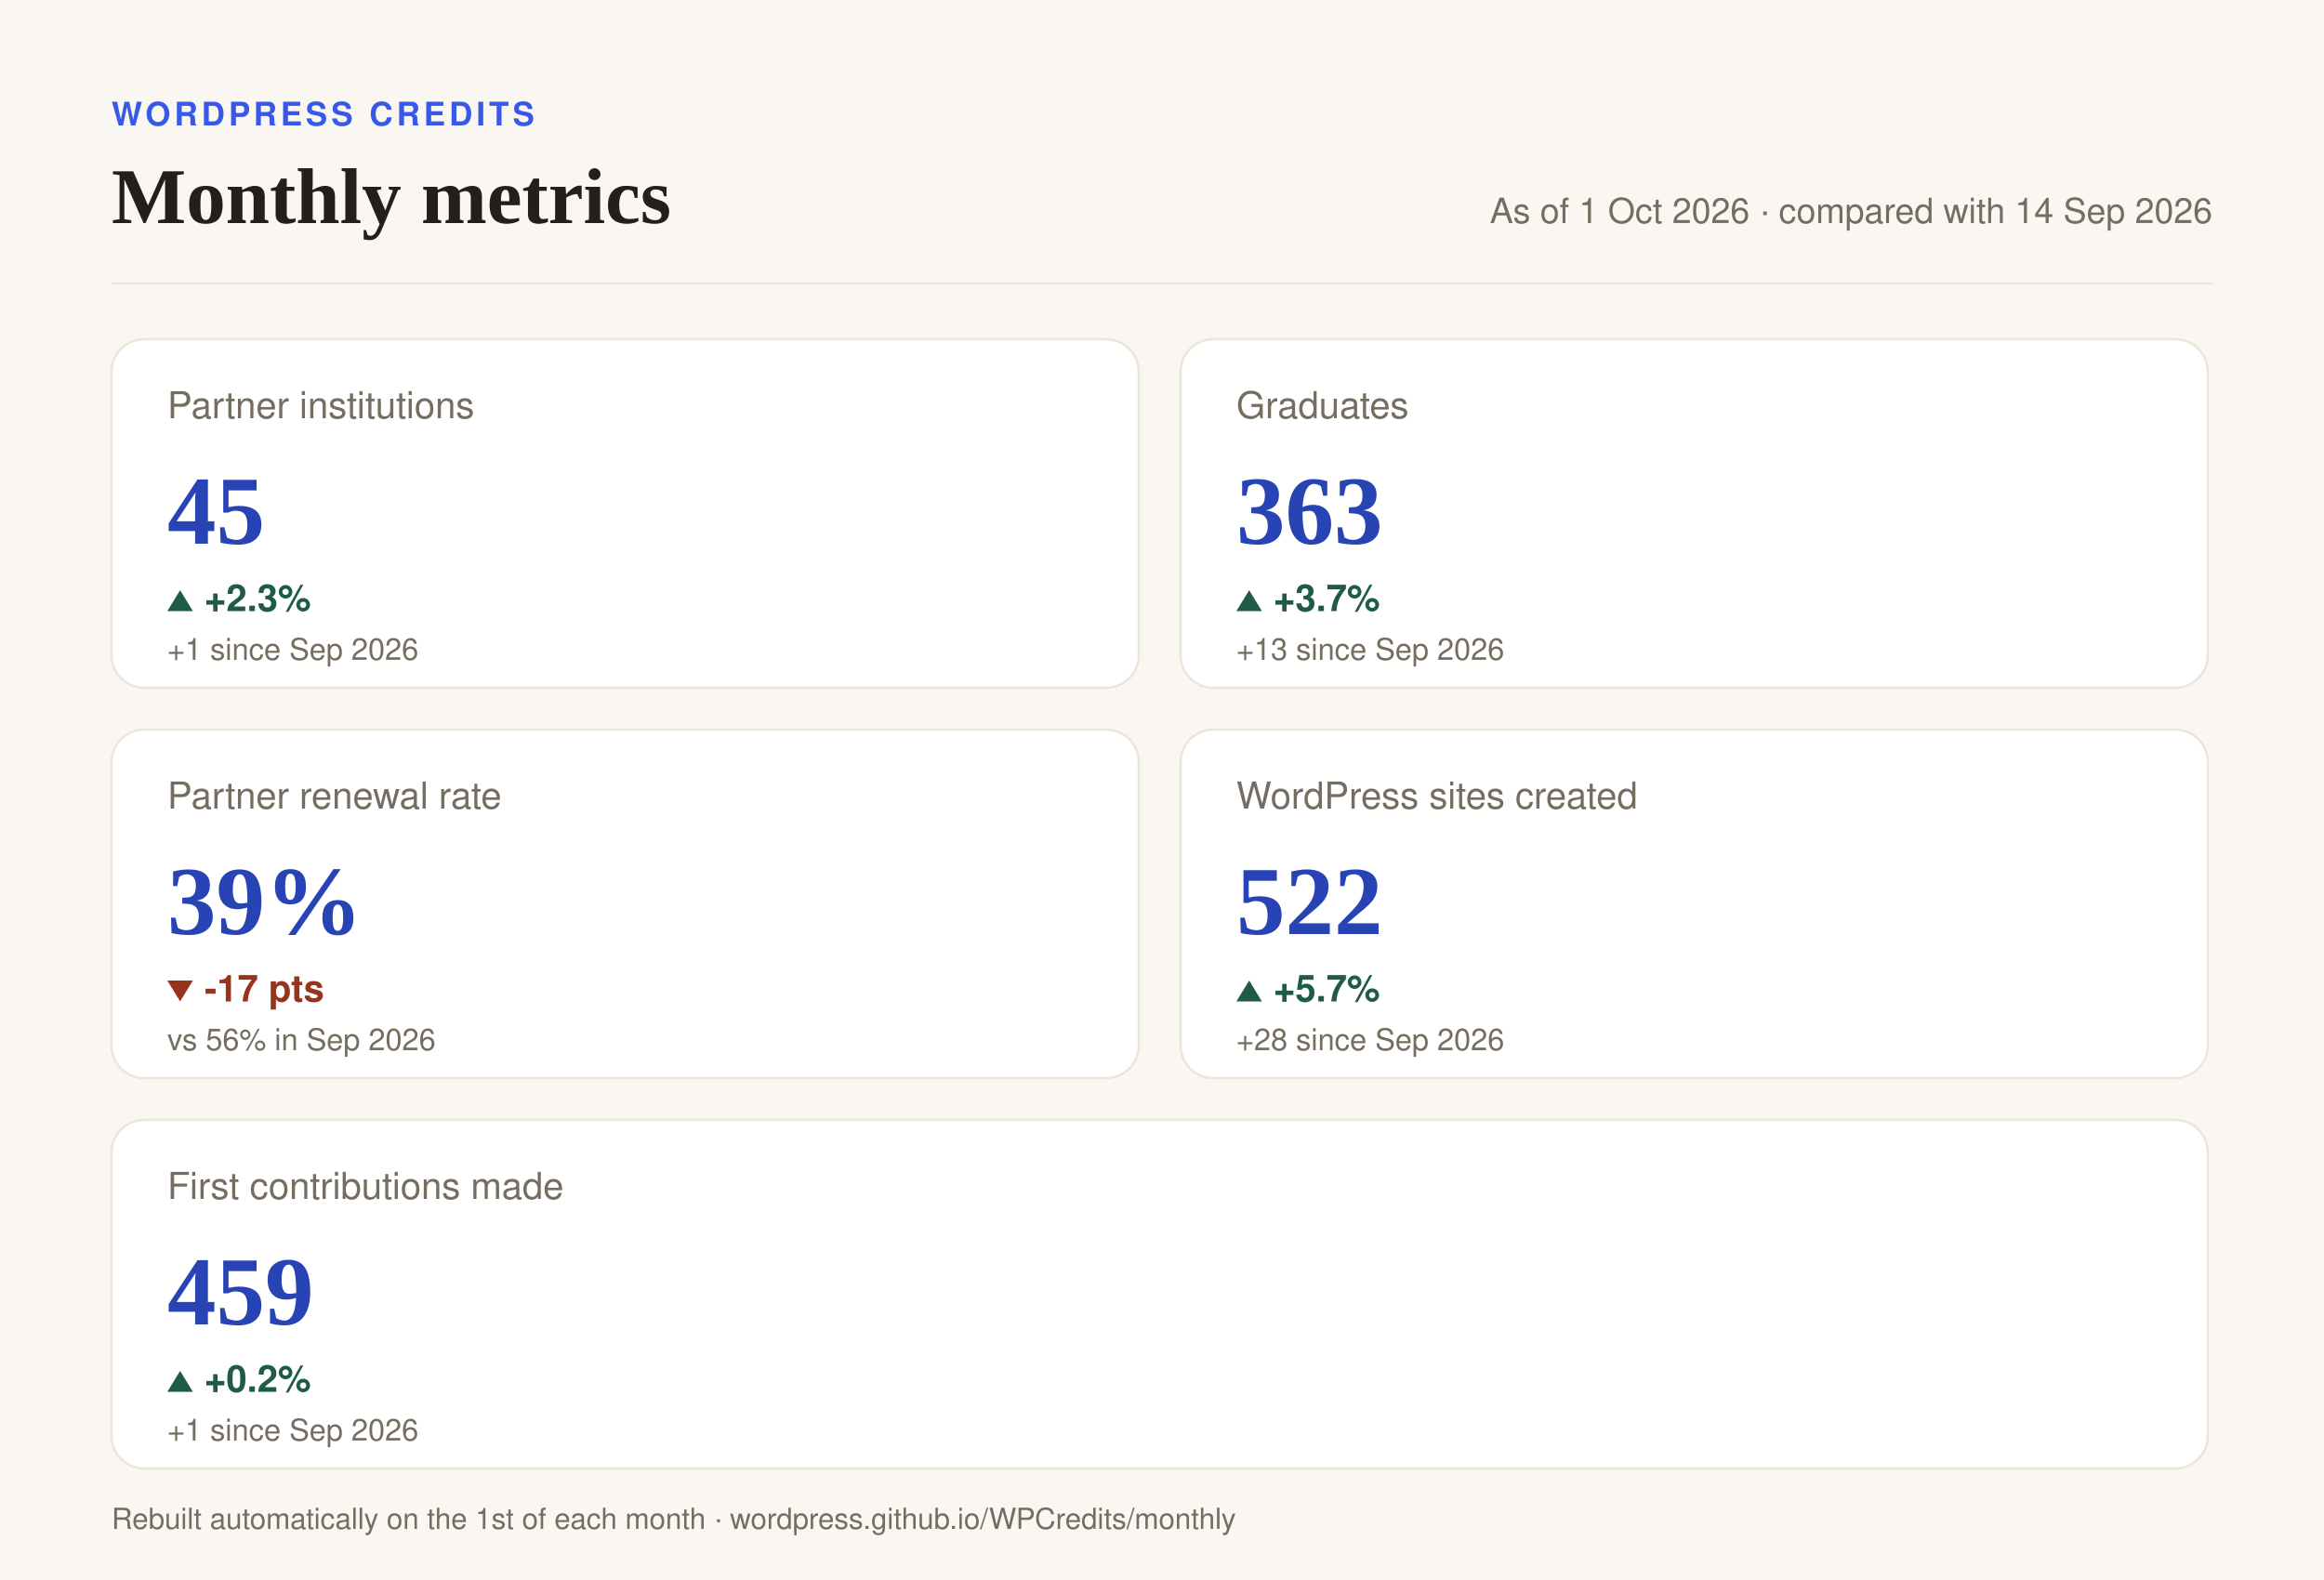
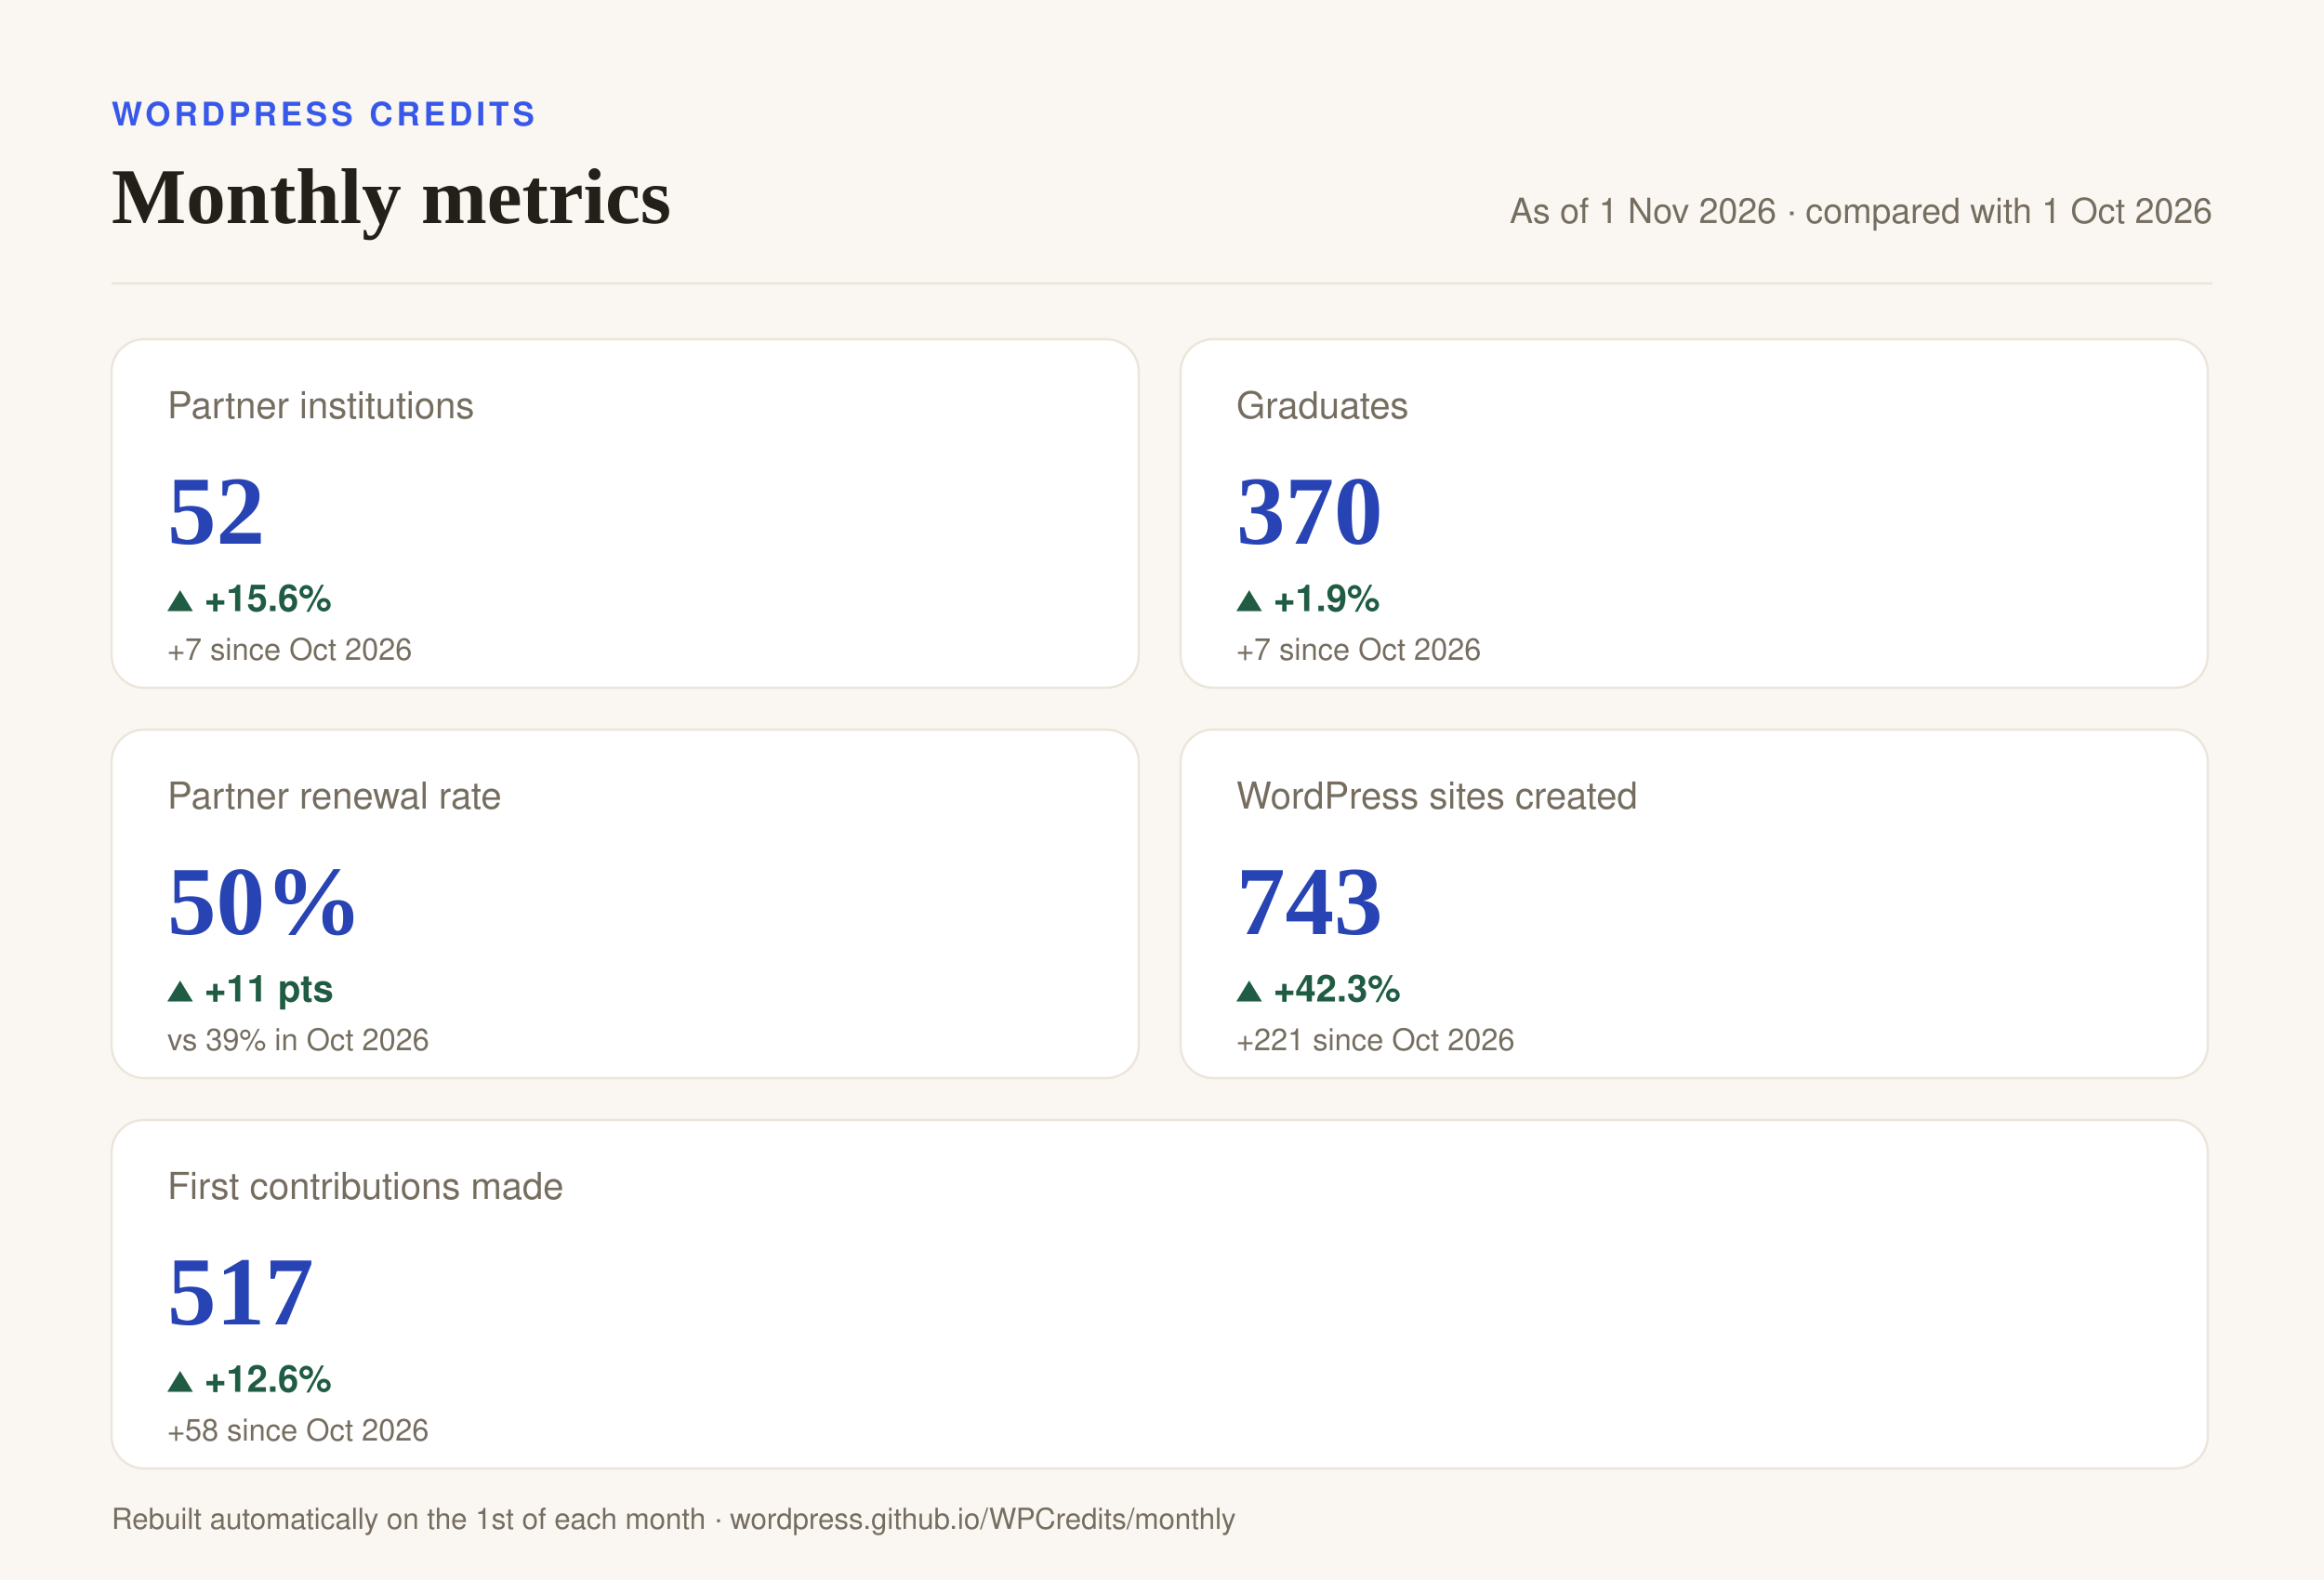
- <svg xmlns="http://www.w3.org/2000/svg" width="1000" height="680" viewBox="0 0 1000 680" role="img" aria-label="WordPress Credits monthly metrics as of 1 Oct 2026, compared with 14 Sep 2026: Partner institutions 45 (+2.3%); Graduates 363 (+3.7%); Partner renewal rate 39% (-17 pts); WordPress sites created 522 (+5.7%); First contributions made 459 (+0.2%).">
+ <svg xmlns="http://www.w3.org/2000/svg" width="1000" height="680" viewBox="0 0 1000 680" role="img" aria-label="WordPress Credits monthly metrics as of 1 Nov 2026, compared with 1 Oct 2026: Partner institutions 52 (+15.6%); Graduates 370 (+1.9%); Partner renewal rate 50% (+11 pts); WordPress sites created 743 (+42.3%); First contributions made 517 (+12.6%).">
  <rect width="1000" height="680" fill="#FAF7F2" />
  <text x="48" y="54" font-family="Helvetica Neue,Helvetica,Arial,'Liberation Sans','DejaVu Sans',sans-serif" font-size="14" font-weight="bold" fill="#3858E9" letter-spacing="1.6">WORDPRESS CREDITS</text>
  <text x="48" y="96" font-family="Georgia,'Liberation Serif','DejaVu Serif',serif" font-size="34" font-weight="bold" fill="#23201A">Monthly metrics</text>
-   <text x="952" y="96" font-family="Helvetica Neue,Helvetica,Arial,'Liberation Sans','DejaVu Sans',sans-serif" font-size="15" font-weight="normal" fill="#756D60" text-anchor="end">As of 1 Oct 2026  ·  compared with 14 Sep 2026</text>
+   <text x="952" y="96" font-family="Helvetica Neue,Helvetica,Arial,'Liberation Sans','DejaVu Sans',sans-serif" font-size="15" font-weight="normal" fill="#756D60" text-anchor="end">As of 1 Nov 2026  ·  compared with 1 Oct 2026</text>
  <line x1="48" y1="122" x2="952" y2="122" stroke="#EBE5DA" stroke-width="1" />
  <rect x="48" y="146" width="442" height="150" rx="14" fill="#ffffff" stroke="#EBE5DA" stroke-width="1" />
  <text x="72" y="180" font-family="Helvetica Neue,Helvetica,Arial,'Liberation Sans','DejaVu Sans',sans-serif" font-size="16" font-weight="500" fill="#756D60">Partner institutions</text>
-   <text x="72" y="234" font-family="Georgia,'Liberation Serif','DejaVu Serif',serif" font-size="42" font-weight="bold" fill="#2743B4">45</text>
+   <text x="72" y="234" font-family="Georgia,'Liberation Serif','DejaVu Serif',serif" font-size="42" font-weight="bold" fill="#2743B4">52</text>
  <path d="M 72 263 l 5.5 -9 l 5.5 9 z" fill="#1F5C43" />
-   <text x="88" y="263" font-family="Helvetica Neue,Helvetica,Arial,'Liberation Sans','DejaVu Sans',sans-serif" font-size="16" font-weight="bold" fill="#1F5C43">+2.3%</text>
-   <text x="72" y="284" font-family="Helvetica Neue,Helvetica,Arial,'Liberation Sans','DejaVu Sans',sans-serif" font-size="13" font-weight="normal" fill="#756D60">+1 since Sep 2026</text>
+   <text x="88" y="263" font-family="Helvetica Neue,Helvetica,Arial,'Liberation Sans','DejaVu Sans',sans-serif" font-size="16" font-weight="bold" fill="#1F5C43">+15.6%</text>
+   <text x="72" y="284" font-family="Helvetica Neue,Helvetica,Arial,'Liberation Sans','DejaVu Sans',sans-serif" font-size="13" font-weight="normal" fill="#756D60">+7 since Oct 2026</text>
  <rect x="508" y="146" width="442" height="150" rx="14" fill="#ffffff" stroke="#EBE5DA" stroke-width="1" />
  <text x="532" y="180" font-family="Helvetica Neue,Helvetica,Arial,'Liberation Sans','DejaVu Sans',sans-serif" font-size="16" font-weight="500" fill="#756D60">Graduates</text>
-   <text x="532" y="234" font-family="Georgia,'Liberation Serif','DejaVu Serif',serif" font-size="42" font-weight="bold" fill="#2743B4">363</text>
+   <text x="532" y="234" font-family="Georgia,'Liberation Serif','DejaVu Serif',serif" font-size="42" font-weight="bold" fill="#2743B4">370</text>
  <path d="M 532 263 l 5.5 -9 l 5.5 9 z" fill="#1F5C43" />
-   <text x="548" y="263" font-family="Helvetica Neue,Helvetica,Arial,'Liberation Sans','DejaVu Sans',sans-serif" font-size="16" font-weight="bold" fill="#1F5C43">+3.7%</text>
-   <text x="532" y="284" font-family="Helvetica Neue,Helvetica,Arial,'Liberation Sans','DejaVu Sans',sans-serif" font-size="13" font-weight="normal" fill="#756D60">+13 since Sep 2026</text>
+   <text x="548" y="263" font-family="Helvetica Neue,Helvetica,Arial,'Liberation Sans','DejaVu Sans',sans-serif" font-size="16" font-weight="bold" fill="#1F5C43">+1.9%</text>
+   <text x="532" y="284" font-family="Helvetica Neue,Helvetica,Arial,'Liberation Sans','DejaVu Sans',sans-serif" font-size="13" font-weight="normal" fill="#756D60">+7 since Oct 2026</text>
  <rect x="48" y="314" width="442" height="150" rx="14" fill="#ffffff" stroke="#EBE5DA" stroke-width="1" />
  <text x="72" y="348" font-family="Helvetica Neue,Helvetica,Arial,'Liberation Sans','DejaVu Sans',sans-serif" font-size="16" font-weight="500" fill="#756D60">Partner renewal rate</text>
-   <text x="72" y="402" font-family="Georgia,'Liberation Serif','DejaVu Serif',serif" font-size="42" font-weight="bold" fill="#2743B4">39%</text>
-   <path d="M 72 422 l 5.5 9 l 5.5 -9 z" fill="#96351C" />
-   <text x="88" y="431" font-family="Helvetica Neue,Helvetica,Arial,'Liberation Sans','DejaVu Sans',sans-serif" font-size="16" font-weight="bold" fill="#96351C">-17 pts</text>
-   <text x="72" y="452" font-family="Helvetica Neue,Helvetica,Arial,'Liberation Sans','DejaVu Sans',sans-serif" font-size="13" font-weight="normal" fill="#756D60">vs 56% in Sep 2026</text>
+   <text x="72" y="402" font-family="Georgia,'Liberation Serif','DejaVu Serif',serif" font-size="42" font-weight="bold" fill="#2743B4">50%</text>
+   <path d="M 72 431 l 5.5 -9 l 5.5 9 z" fill="#1F5C43" />
+   <text x="88" y="431" font-family="Helvetica Neue,Helvetica,Arial,'Liberation Sans','DejaVu Sans',sans-serif" font-size="16" font-weight="bold" fill="#1F5C43">+11 pts</text>
+   <text x="72" y="452" font-family="Helvetica Neue,Helvetica,Arial,'Liberation Sans','DejaVu Sans',sans-serif" font-size="13" font-weight="normal" fill="#756D60">vs 39% in Oct 2026</text>
  <rect x="508" y="314" width="442" height="150" rx="14" fill="#ffffff" stroke="#EBE5DA" stroke-width="1" />
  <text x="532" y="348" font-family="Helvetica Neue,Helvetica,Arial,'Liberation Sans','DejaVu Sans',sans-serif" font-size="16" font-weight="500" fill="#756D60">WordPress sites created</text>
-   <text x="532" y="402" font-family="Georgia,'Liberation Serif','DejaVu Serif',serif" font-size="42" font-weight="bold" fill="#2743B4">522</text>
+   <text x="532" y="402" font-family="Georgia,'Liberation Serif','DejaVu Serif',serif" font-size="42" font-weight="bold" fill="#2743B4">743</text>
  <path d="M 532 431 l 5.5 -9 l 5.5 9 z" fill="#1F5C43" />
-   <text x="548" y="431" font-family="Helvetica Neue,Helvetica,Arial,'Liberation Sans','DejaVu Sans',sans-serif" font-size="16" font-weight="bold" fill="#1F5C43">+5.7%</text>
-   <text x="532" y="452" font-family="Helvetica Neue,Helvetica,Arial,'Liberation Sans','DejaVu Sans',sans-serif" font-size="13" font-weight="normal" fill="#756D60">+28 since Sep 2026</text>
+   <text x="548" y="431" font-family="Helvetica Neue,Helvetica,Arial,'Liberation Sans','DejaVu Sans',sans-serif" font-size="16" font-weight="bold" fill="#1F5C43">+42.3%</text>
+   <text x="532" y="452" font-family="Helvetica Neue,Helvetica,Arial,'Liberation Sans','DejaVu Sans',sans-serif" font-size="13" font-weight="normal" fill="#756D60">+221 since Oct 2026</text>
  <rect x="48" y="482" width="902" height="150" rx="14" fill="#ffffff" stroke="#EBE5DA" stroke-width="1" />
  <text x="72" y="516" font-family="Helvetica Neue,Helvetica,Arial,'Liberation Sans','DejaVu Sans',sans-serif" font-size="16" font-weight="500" fill="#756D60">First contributions made</text>
-   <text x="72" y="570" font-family="Georgia,'Liberation Serif','DejaVu Serif',serif" font-size="42" font-weight="bold" fill="#2743B4">459</text>
+   <text x="72" y="570" font-family="Georgia,'Liberation Serif','DejaVu Serif',serif" font-size="42" font-weight="bold" fill="#2743B4">517</text>
  <path d="M 72 599 l 5.5 -9 l 5.5 9 z" fill="#1F5C43" />
-   <text x="88" y="599" font-family="Helvetica Neue,Helvetica,Arial,'Liberation Sans','DejaVu Sans',sans-serif" font-size="16" font-weight="bold" fill="#1F5C43">+0.2%</text>
-   <text x="72" y="620" font-family="Helvetica Neue,Helvetica,Arial,'Liberation Sans','DejaVu Sans',sans-serif" font-size="13" font-weight="normal" fill="#756D60">+1 since Sep 2026</text>
+   <text x="88" y="599" font-family="Helvetica Neue,Helvetica,Arial,'Liberation Sans','DejaVu Sans',sans-serif" font-size="16" font-weight="bold" fill="#1F5C43">+12.6%</text>
+   <text x="72" y="620" font-family="Helvetica Neue,Helvetica,Arial,'Liberation Sans','DejaVu Sans',sans-serif" font-size="13" font-weight="normal" fill="#756D60">+58 since Oct 2026</text>
  <text x="48" y="658" font-family="Helvetica Neue,Helvetica,Arial,'Liberation Sans','DejaVu Sans',sans-serif" font-size="12.5" font-weight="normal" fill="#756D60">Rebuilt automatically on the 1st of each month  ·  wordpress.github.io/WPCredits/monthly</text>
</svg>
